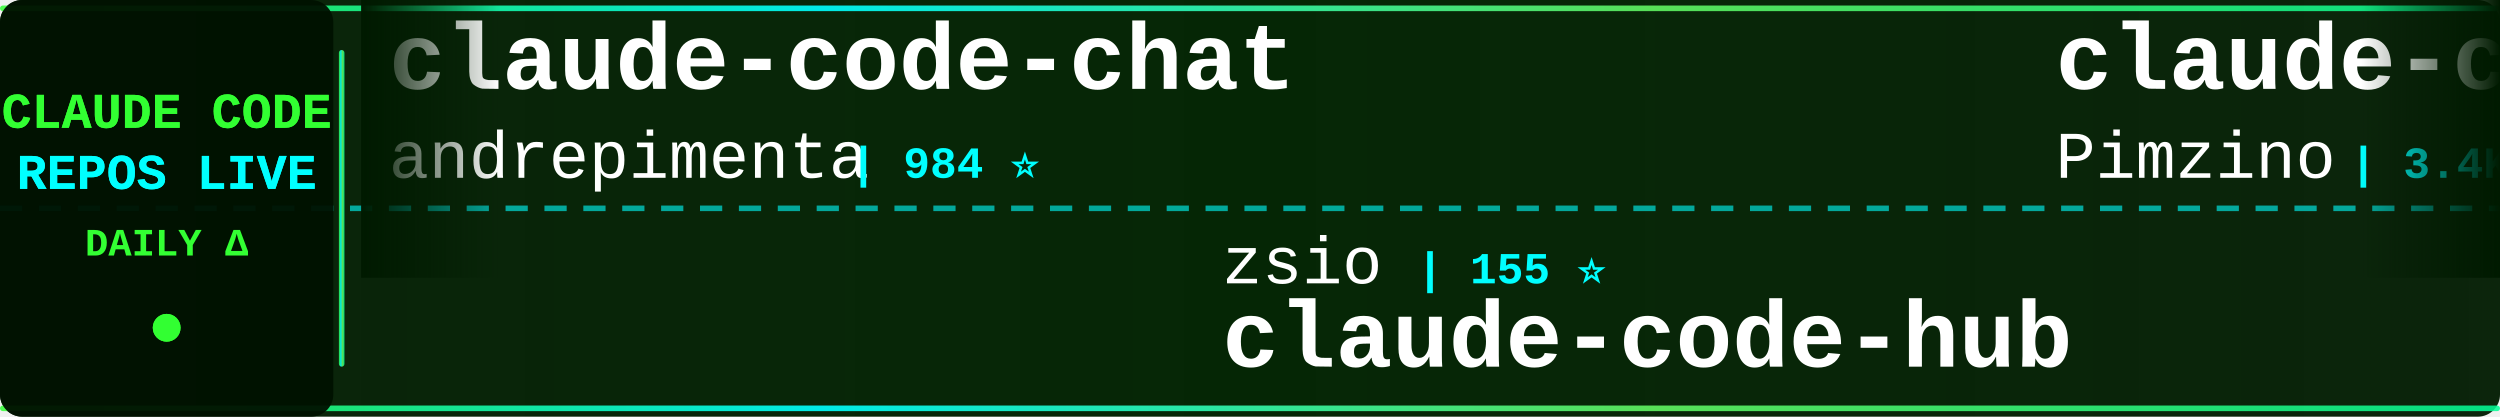
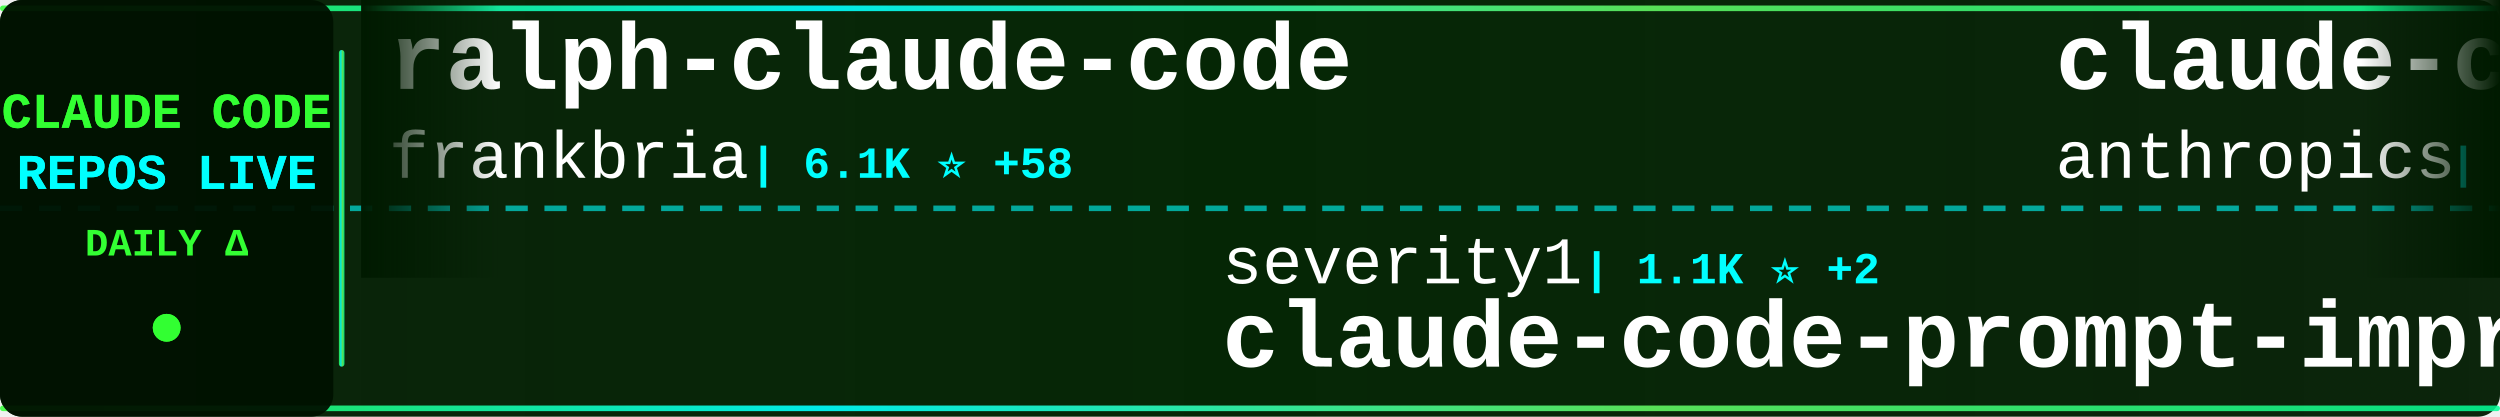
<svg xmlns="http://www.w3.org/2000/svg" width="900" height="150">
  <defs>
    <linearGradient id="tickerBg" x1="0%" y1="0%" x2="100%" y2="0%">
      <stop offset="0%" style="stop-color:#001a00;stop-opacity:0.95" />
      <stop offset="50%" style="stop-color:#002200;stop-opacity:0.98" />
      <stop offset="100%" style="stop-color:#001a00;stop-opacity:0.95" />
    </linearGradient>
    <linearGradient id="borderGrad" x1="0%" y1="0%" x2="100%" y2="0%">
      <stop offset="0%" style="stop-color:#33ff33;stop-opacity:0.85">
        <animate attributeName="stop-opacity" values="0.85;1;0.85" dur="2s" repeatCount="indefinite" />
      </stop>
      <stop offset="33%" style="stop-color:#00ffff;stop-opacity:0.9">
        <animate attributeName="stop-opacity" values="0.9;1;0.9" dur="2.2s" repeatCount="indefinite" />
      </stop>
      <stop offset="66%" style="stop-color:#66ff66;stop-opacity:0.85">
        <animate attributeName="stop-opacity" values="0.85;1;0.85" dur="1.8s" repeatCount="indefinite" />
      </stop>
      <stop offset="100%" style="stop-color:#00ff99;stop-opacity:0.85">
        <animate attributeName="stop-opacity" values="0.85;1;0.85" dur="2s" repeatCount="indefinite" />
      </stop>
    </linearGradient>
    <filter id="textGlow">
      <feGaussianBlur stdDeviation="0.1" result="coloredBlur" />
      <feMerge>
        <feMergeNode in="coloredBlur" />
        <feMergeNode in="SourceGraphic" />
      </feMerge>
    </filter>
    <filter id="metricGlow">
      <feGaussianBlur stdDeviation="0.2" result="coloredBlur" />
      <feMerge>
        <feMergeNode in="coloredBlur" />
        <feMergeNode in="SourceGraphic" />
      </feMerge>
    </filter>
    <linearGradient id="leftFade" x1="0%" y1="0%" x2="100%" y2="0%">
      <stop offset="0%" style="stop-color:#001a00;stop-opacity:1" />
      <stop offset="100%" style="stop-color:#001a00;stop-opacity:0" />
    </linearGradient>
    <linearGradient id="rightFade" x1="0%" y1="0%" x2="100%" y2="0%">
      <stop offset="0%" style="stop-color:#001a00;stop-opacity:0" />
      <stop offset="100%" style="stop-color:#001a00;stop-opacity:1" />
    </linearGradient>
  </defs>
  <rect width="900" height="150" fill="url(#tickerBg)" rx="8" />
  <rect x="0" y="2" width="900" height="2" fill="url(#borderGrad)" rx="1" />
  <rect x="0" y="146" width="900" height="2" fill="url(#borderGrad)" rx="1" />
  <line x1="0" y1="75" x2="900" y2="75" stroke="#00ffff" stroke-width="2" stroke-dasharray="8 6" opacity="0.6" />
  <rect x="0" y="0" width="120" height="150" fill="#001100" opacity="0.95" rx="8" />
  <text x="60" y="46" font-family="'Courier New', monospace" font-size="18" font-weight="bold" fill="#33ff33" text-anchor="middle" filter="url(#textGlow)">
    CLAUDE CODE
  </text>
  <text x="60" y="68" font-family="'Courier New', monospace" font-size="18" font-weight="bold" fill="#00ffff" text-anchor="middle" filter="url(#textGlow)">
    REPOS LIVE
  </text>
  <text x="60" y="92" font-family="'Courier New', monospace" font-size="14" font-weight="bold" fill="#33ff33" text-anchor="middle">
    DAILY Δ
  </text>
  <circle cx="60" cy="118" r="5" fill="#33ff33" filter="url(#metricGlow)">
    <animate attributeName="r" values="4;6;4" dur="1.5s" repeatCount="indefinite" />
    <animate attributeName="opacity" values="0.6;1;0.6" dur="1.5s" repeatCount="indefinite" />
  </circle>
  <rect x="122" y="18" width="2" height="114" fill="url(#borderGrad)" rx="1" />
  <clipPath id="tickerClip">
    <rect x="130" y="0" width="770" height="150" />
  </clipPath>
  <g clip-path="url(#tickerClip)">
    <g id="tickerItems">
      <animateTransform attributeName="transform" attributeType="XML" type="translate" from="0 0" to="-3000 0" dur="54s" repeatCount="indefinite" />
      <g transform="translate(0, 0)">
-         <text x="140" y="32" font-family="'Courier New', monospace" font-size="34" font-weight="bold" fill="#ffffff">claude-code-chat</text>
-         <text x="140" y="64" font-family="'Courier New', monospace" font-size="24" font-weight="normal" fill="#ffffff" opacity="1.0">andrepimenta</text>
-         <text x="306" y="64" font-family="'Courier New', monospace" font-size="16" font-weight="bold" fill="#00ffff"> | 984 ⭐</text>
+         <text x="140" y="32" font-family="'Courier New', monospace" font-size="34" font-weight="bold" fill="#ffffff">ralph-claude-code</text>
+         <text x="140" y="64" font-family="'Courier New', monospace" font-size="24" font-weight="normal" fill="#ffffff" opacity="1.0">frankbria</text>
+         <text x="270" y="64" font-family="'Courier New', monospace" font-size="16" font-weight="bold" fill="#00ffff"> | 6.1K ⭐ +58</text>
      </g>
      <g transform="translate(300, 0)">
-         <text x="140" y="102" font-family="'Courier New', monospace" font-size="24" font-weight="normal" fill="#ffffff" opacity="1.0">zsio</text>
-         <text x="210" y="102" font-family="'Courier New', monospace" font-size="16" font-weight="bold" fill="#00ffff"> | 155 ⭐</text>
-         <text x="140" y="132" font-family="'Courier New', monospace" font-size="34" font-weight="bold" fill="#ffffff">claude-code-hub</text>
+         <text x="140" y="102" font-family="'Courier New', monospace" font-size="24" font-weight="normal" fill="#ffffff" opacity="1.0">severity1</text>
+         <text x="270" y="102" font-family="'Courier New', monospace" font-size="16" font-weight="bold" fill="#00ffff"> | 1.1K ⭐ +2</text>
+         <text x="140" y="132" font-family="'Courier New', monospace" font-size="34" font-weight="bold" fill="#ffffff">claude-code-prompt-impro...</text>
      </g>
      <g transform="translate(600, 0)">
-         <text x="140" y="32" font-family="'Courier New', monospace" font-size="34" font-weight="bold" fill="#ffffff">claude-code-spec-workflo...</text>
-         <text x="140" y="64" font-family="'Courier New', monospace" font-size="24" font-weight="normal" fill="#ffffff" opacity="1.0">Pimzino</text>
-         <text x="246" y="64" font-family="'Courier New', monospace" font-size="16" font-weight="bold" fill="#00ffff"> | 3.4K ⭐ -2</text>
+         <text x="140" y="32" font-family="'Courier New', monospace" font-size="34" font-weight="bold" fill="#ffffff">claude-code-security-rev...</text>
+         <text x="140" y="64" font-family="'Courier New', monospace" font-size="24" font-weight="normal" fill="#ffffff" opacity="1.0">anthropics</text>
+         <text x="282" y="64" font-family="'Courier New', monospace" font-size="16" font-weight="bold" fill="#00ffff"> | 2.9K ⭐ +2</text>
      </g>
      <g transform="translate(900, 0)">
-         <text x="140" y="102" font-family="'Courier New', monospace" font-size="24" font-weight="normal" fill="#ffffff" opacity="1.0">manzaltu</text>
-         <text x="258" y="102" font-family="'Courier New', monospace" font-size="16" font-weight="bold" fill="#00ffff"> | 1.3K ⭐ +2</text>
-         <text x="140" y="132" font-family="'Courier New', monospace" font-size="34" font-weight="bold" fill="#ffffff">claude-code-ide.el</text>
+         <text x="140" y="102" font-family="'Courier New', monospace" font-size="24" font-weight="normal" fill="#ffffff" opacity="1.0">catlog22</text>
+         <text x="258" y="102" font-family="'Courier New', monospace" font-size="16" font-weight="bold" fill="#00ffff"> | 1.2K ⭐ +5</text>
+         <text x="140" y="132" font-family="'Courier New', monospace" font-size="34" font-weight="bold" fill="#ffffff">Claude-Code-Workflow</text>
      </g>
      <g transform="translate(1200, 0)">
-         <text x="140" y="32" font-family="'Courier New', monospace" font-size="34" font-weight="bold" fill="#ffffff">claude-code-viewer</text>
-         <text x="140" y="64" font-family="'Courier New', monospace" font-size="24" font-weight="normal" fill="#ffffff" opacity="1.0">d-kimuson</text>
-         <text x="270" y="64" font-family="'Courier New', monospace" font-size="16" font-weight="bold" fill="#00ffff"> | 841 ⭐ +4</text>
+         <text x="140" y="32" font-family="'Courier New', monospace" font-size="34" font-weight="bold" fill="#ffffff">ClaudeCodeAgents</text>
+         <text x="140" y="64" font-family="'Courier New', monospace" font-size="24" font-weight="normal" fill="#ffffff" opacity="1.0">darcyegb</text>
+         <text x="258" y="64" font-family="'Courier New', monospace" font-size="16" font-weight="bold" fill="#00ffff"> | 511 ⭐ +3</text>
      </g>
      <g transform="translate(1500, 0)">
-         <text x="140" y="102" font-family="'Courier New', monospace" font-size="24" font-weight="normal" fill="#ffffff" opacity="1.0">feiskyer</text>
-         <text x="258" y="102" font-family="'Courier New', monospace" font-size="16" font-weight="bold" fill="#00ffff"> | 1.2K ⭐ +2</text>
-         <text x="140" y="132" font-family="'Courier New', monospace" font-size="34" font-weight="bold" fill="#ffffff">claude-code-settings</text>
+         <text x="140" y="102" font-family="'Courier New', monospace" font-size="24" font-weight="normal" fill="#ffffff" opacity="1.0">carlvellotti</text>
+         <text x="306" y="102" font-family="'Courier New', monospace" font-size="16" font-weight="bold" fill="#00ffff"> | 412 ⭐ +2</text>
+         <text x="140" y="132" font-family="'Courier New', monospace" font-size="34" font-weight="bold" fill="#ffffff">claude-code-pm-course</text>
      </g>
      <g transform="translate(1800, 0)">
-         <text x="140" y="32" font-family="'Courier New', monospace" font-size="34" font-weight="bold" fill="#ffffff">CLIProxyAPI</text>
-         <text x="140" y="64" font-family="'Courier New', monospace" font-size="24" font-weight="normal" fill="#ffffff" opacity="1.0">router-for-me</text>
-         <text x="318" y="64" font-family="'Courier New', monospace" font-size="16" font-weight="bold" fill="#00ffff"> | 8.8K ⭐ +66</text>
+         <text x="140" y="32" font-family="'Courier New', monospace" font-size="34" font-weight="bold" fill="#ffffff">claude-code-log</text>
+         <text x="140" y="64" font-family="'Courier New', monospace" font-size="24" font-weight="normal" fill="#ffffff" opacity="1.0">daaain</text>
+         <text x="234" y="64" font-family="'Courier New', monospace" font-size="16" font-weight="bold" fill="#00ffff"> | 679 ⭐ +2</text>
      </g>
      <g transform="translate(2100, 0)">
-         <text x="140" y="102" font-family="'Courier New', monospace" font-size="24" font-weight="normal" fill="#ffffff" opacity="1.0">upstash</text>
-         <text x="246" y="102" font-family="'Courier New', monospace" font-size="16" font-weight="bold" fill="#00ffff"> | 44.3K ⭐ +89</text>
-         <text x="140" y="132" font-family="'Courier New', monospace" font-size="34" font-weight="bold" fill="#ffffff">context7</text>
+         <text x="140" y="102" font-family="'Courier New', monospace" font-size="24" font-weight="normal" fill="#ffffff" opacity="1.0">lyconear</text>
+         <text x="258" y="102" font-family="'Courier New', monospace" font-size="16" font-weight="bold" fill="#00ffff"> | 4 ⭐</text>
+         <text x="140" y="132" font-family="'Courier New', monospace" font-size="34" font-weight="bold" fill="#ffffff">Claude-Code</text>
      </g>
      <g transform="translate(2400, 0)">
-         <text x="140" y="32" font-family="'Courier New', monospace" font-size="34" font-weight="bold" fill="#ffffff">claude-agent-sdk-demos</text>
-         <text x="140" y="64" font-family="'Courier New', monospace" font-size="24" font-weight="normal" fill="#ffffff" opacity="1.0">anthropics</text>
-         <text x="282" y="64" font-family="'Courier New', monospace" font-size="16" font-weight="bold" fill="#00ffff"> | 1.3K ⭐ +11</text>
+         <text x="140" y="32" font-family="'Courier New', monospace" font-size="34" font-weight="bold" fill="#ffffff">learn-claude-code</text>
+         <text x="140" y="64" font-family="'Courier New', monospace" font-size="24" font-weight="normal" fill="#ffffff" opacity="1.0">shareAI-lab</text>
+         <text x="294" y="64" font-family="'Courier New', monospace" font-size="16" font-weight="bold" fill="#00ffff"> | 16.0K ⭐ +41</text>
      </g>
      <g transform="translate(2700, 0)">
-         <text x="140" y="102" font-family="'Courier New', monospace" font-size="24" font-weight="normal" fill="#ffffff" opacity="1.0">coleam00</text>
-         <text x="258" y="102" font-family="'Courier New', monospace" font-size="16" font-weight="bold" fill="#00ffff"> | 12.3K ⭐ +6</text>
-         <text x="140" y="132" font-family="'Courier New', monospace" font-size="34" font-weight="bold" fill="#ffffff">context-engineering-intr...</text>
+         <text x="140" y="102" font-family="'Courier New', monospace" font-size="24" font-weight="normal" fill="#ffffff" opacity="1.0">MadAppGang</text>
+         <text x="282" y="102" font-family="'Courier New', monospace" font-size="16" font-weight="bold" fill="#00ffff"> | 219 ⭐</text>
+         <text x="140" y="132" font-family="'Courier New', monospace" font-size="34" font-weight="bold" fill="#ffffff">claude-code</text>
      </g>
      <g transform="translate(3000, 0)">
-         <text x="140" y="32" font-family="'Courier New', monospace" font-size="34" font-weight="bold" fill="#ffffff">claude-code-chat</text>
-         <text x="140" y="64" font-family="'Courier New', monospace" font-size="24" font-weight="normal" fill="#ffffff" opacity="1.0">andrepimenta</text>
-         <text x="306" y="64" font-family="'Courier New', monospace" font-size="16" font-weight="bold" fill="#00ffff"> | 984 ⭐</text>
+         <text x="140" y="32" font-family="'Courier New', monospace" font-size="34" font-weight="bold" fill="#ffffff">ralph-claude-code</text>
+         <text x="140" y="64" font-family="'Courier New', monospace" font-size="24" font-weight="normal" fill="#ffffff" opacity="1.0">frankbria</text>
+         <text x="270" y="64" font-family="'Courier New', monospace" font-size="16" font-weight="bold" fill="#00ffff"> | 6.1K ⭐ +58</text>
      </g>
      <g transform="translate(3300, 0)">
-         <text x="140" y="102" font-family="'Courier New', monospace" font-size="24" font-weight="normal" fill="#ffffff" opacity="1.0">zsio</text>
-         <text x="210" y="102" font-family="'Courier New', monospace" font-size="16" font-weight="bold" fill="#00ffff"> | 155 ⭐</text>
-         <text x="140" y="132" font-family="'Courier New', monospace" font-size="34" font-weight="bold" fill="#ffffff">claude-code-hub</text>
+         <text x="140" y="102" font-family="'Courier New', monospace" font-size="24" font-weight="normal" fill="#ffffff" opacity="1.0">severity1</text>
+         <text x="270" y="102" font-family="'Courier New', monospace" font-size="16" font-weight="bold" fill="#00ffff"> | 1.1K ⭐ +2</text>
+         <text x="140" y="132" font-family="'Courier New', monospace" font-size="34" font-weight="bold" fill="#ffffff">claude-code-prompt-impro...</text>
      </g>
      <g transform="translate(3600, 0)">
-         <text x="140" y="32" font-family="'Courier New', monospace" font-size="34" font-weight="bold" fill="#ffffff">claude-code-spec-workflo...</text>
-         <text x="140" y="64" font-family="'Courier New', monospace" font-size="24" font-weight="normal" fill="#ffffff" opacity="1.0">Pimzino</text>
-         <text x="246" y="64" font-family="'Courier New', monospace" font-size="16" font-weight="bold" fill="#00ffff"> | 3.4K ⭐ -2</text>
+         <text x="140" y="32" font-family="'Courier New', monospace" font-size="34" font-weight="bold" fill="#ffffff">claude-code-security-rev...</text>
+         <text x="140" y="64" font-family="'Courier New', monospace" font-size="24" font-weight="normal" fill="#ffffff" opacity="1.0">anthropics</text>
+         <text x="282" y="64" font-family="'Courier New', monospace" font-size="16" font-weight="bold" fill="#00ffff"> | 2.9K ⭐ +2</text>
      </g>
      <g transform="translate(3900, 0)">
-         <text x="140" y="102" font-family="'Courier New', monospace" font-size="24" font-weight="normal" fill="#ffffff" opacity="1.0">manzaltu</text>
-         <text x="258" y="102" font-family="'Courier New', monospace" font-size="16" font-weight="bold" fill="#00ffff"> | 1.3K ⭐ +2</text>
-         <text x="140" y="132" font-family="'Courier New', monospace" font-size="34" font-weight="bold" fill="#ffffff">claude-code-ide.el</text>
+         <text x="140" y="102" font-family="'Courier New', monospace" font-size="24" font-weight="normal" fill="#ffffff" opacity="1.0">catlog22</text>
+         <text x="258" y="102" font-family="'Courier New', monospace" font-size="16" font-weight="bold" fill="#00ffff"> | 1.2K ⭐ +5</text>
+         <text x="140" y="132" font-family="'Courier New', monospace" font-size="34" font-weight="bold" fill="#ffffff">Claude-Code-Workflow</text>
      </g>
    </g>
  </g>
  <rect x="130" y="0" width="50" height="100" fill="url(#leftFade)" />
  <rect x="850" y="0" width="50" height="100" fill="url(#rightFade)" />
</svg>
